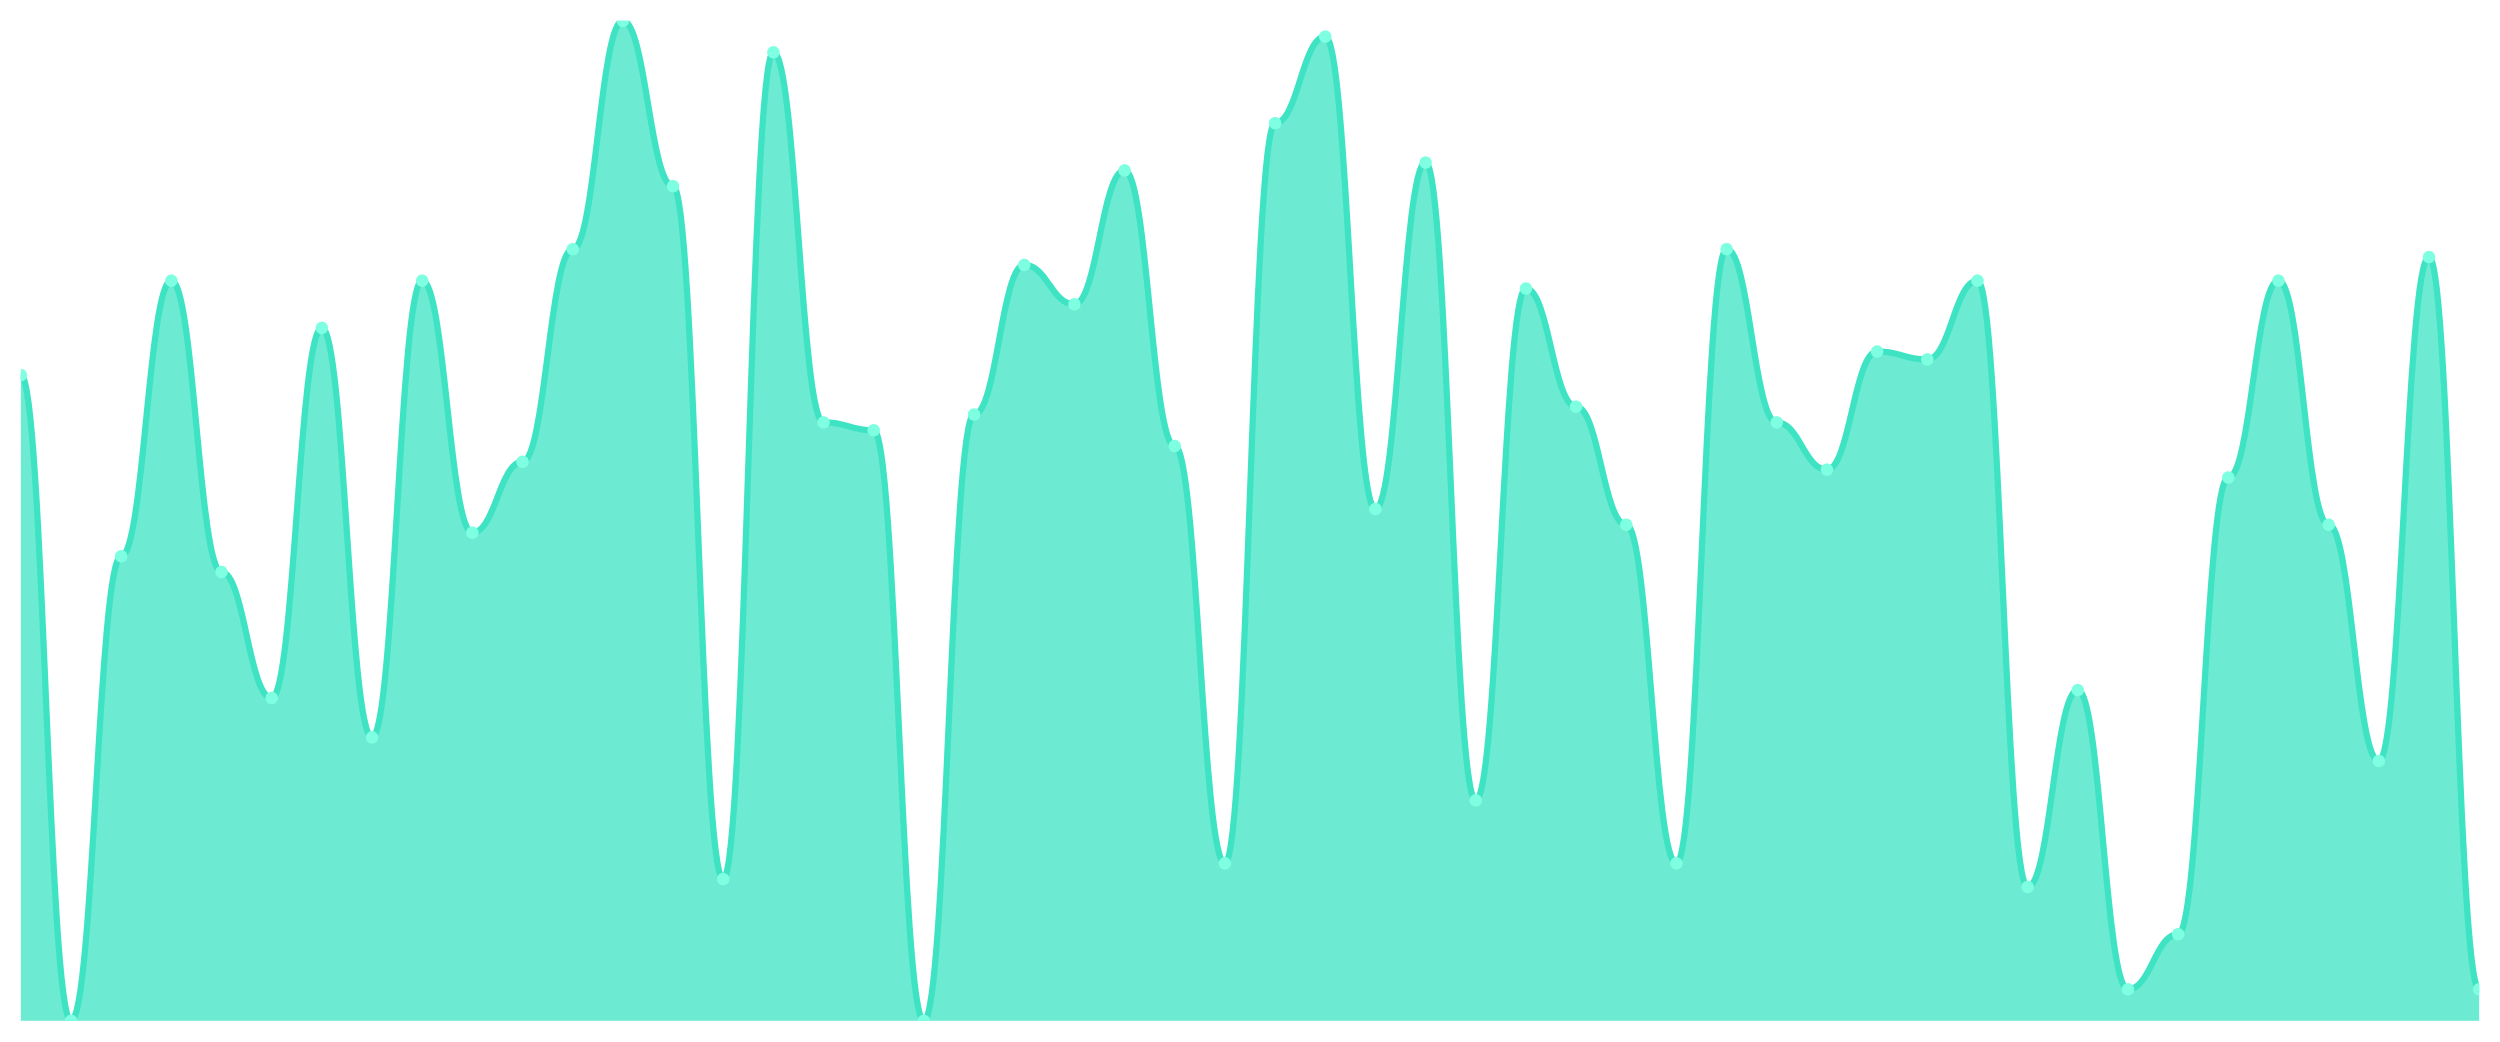
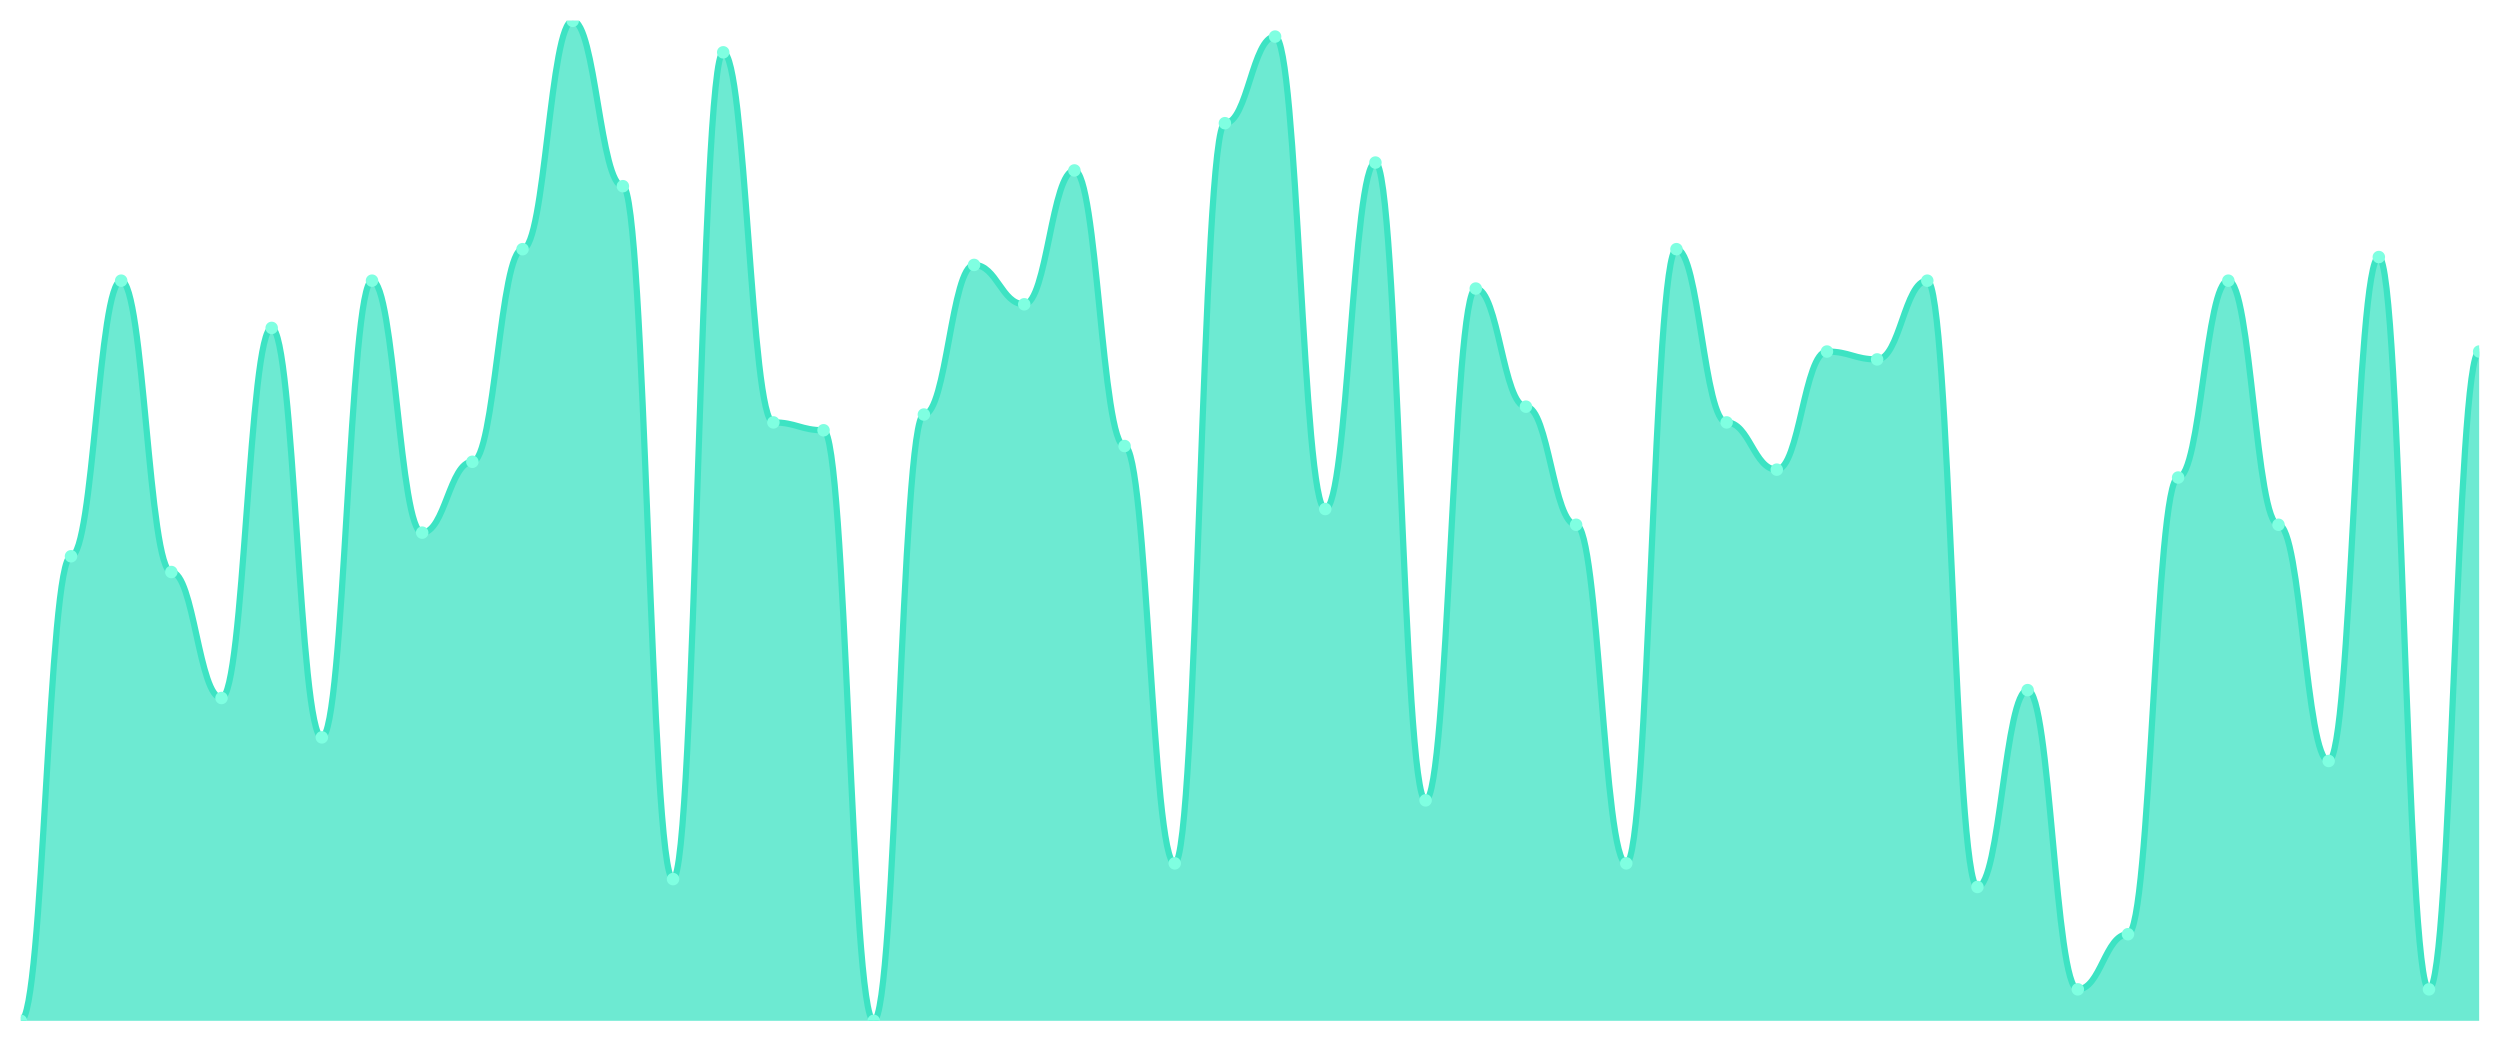
<svg xmlns="http://www.w3.org/2000/svg" viewBox="0 0 1200 500" width="1200" height="500">
  <defs>
    <clipPath id="c">
      <rect x="10" y="10" width="1180" height="480" />
    </clipPath>
  </defs>
  <rect width="1200" height="500" fill="none" />
  <g clip-path="url(#c)">
-     <path d="M 10,490 L 10,180.079 C 20.837,180.079 23.245,490 34.082,490 C 44.918,490 47.327,267.008 58.163,267.008 C 69,267.008 71.408,134.724 82.245,134.724 C 93.082,134.724 95.49,274.567 106.327,274.567 C 117.163,274.567 119.571,335.039 130.408,335.039 C 141.245,335.039 143.653,157.402 154.49,157.402 C 165.327,157.402 167.735,353.937 178.571,353.937 C 189.408,353.937 191.816,134.724 202.653,134.724 C 213.49,134.724 215.898,255.669 226.735,255.669 C 237.571,255.669 239.98,221.654 250.816,221.654 C 261.653,221.654 264.061,119.606 274.898,119.606 C 285.735,119.606 288.143,10 298.98,10 C 309.816,10 312.224,89.37 323.061,89.37 C 333.898,89.37 336.306,421.969 347.143,421.969 C 357.98,421.969 360.388,25.118 371.224,25.118 C 382.061,25.118 384.469,202.756 395.306,202.756 C 406.143,202.756 408.551,206.535 419.388,206.535 C 430.224,206.535 432.633,490 443.469,490 C 454.306,490 456.714,198.976 467.551,198.976 C 478.388,198.976 480.796,127.165 491.633,127.165 C 502.469,127.165 504.878,146.063 515.714,146.063 C 526.551,146.063 528.959,81.811 539.796,81.811 C 550.633,81.811 553.041,214.094 563.878,214.094 C 574.714,214.094 577.122,414.409 587.959,414.409 C 598.796,414.409 601.204,59.134 612.041,59.134 C 622.878,59.134 625.286,17.559 636.122,17.559 C 646.959,17.559 649.367,244.331 660.204,244.331 C 671.041,244.331 673.449,78.031 684.286,78.031 C 695.122,78.031 697.531,384.173 708.367,384.173 C 719.204,384.173 721.612,138.504 732.449,138.504 C 743.286,138.504 745.694,195.197 756.531,195.197 C 767.367,195.197 769.776,251.89 780.612,251.89 C 791.449,251.89 793.857,414.409 804.694,414.409 C 815.531,414.409 817.939,119.606 828.776,119.606 C 839.612,119.606 842.02,202.756 852.857,202.756 C 863.694,202.756 866.102,225.433 876.939,225.433 C 887.776,225.433 890.184,168.74 901.02,168.74 C 911.857,168.74 914.265,172.52 925.102,172.52 C 935.939,172.52 938.347,134.724 949.184,134.724 C 960.02,134.724 962.429,425.748 973.265,425.748 C 984.102,425.748 986.51,331.26 997.347,331.26 C 1008.184,331.26 1010.592,474.882 1021.429,474.882 C 1032.265,474.882 1034.673,448.425 1045.51,448.425 C 1056.347,448.425 1058.755,229.213 1069.592,229.213 C 1080.429,229.213 1082.837,134.724 1093.673,134.724 C 1104.51,134.724 1106.918,251.89 1117.755,251.89 C 1128.592,251.89 1131,365.276 1141.837,365.276 C 1152.673,365.276 1155.082,123.386 1165.918,123.386 C 1176.755,123.386 1179.163,474.882 1190,474.882 L 1190,490 Z" fill="rgba(61,227,195,0.75)" />
-     <path d="M 10,180.079 C 20.837,180.079 23.245,490 34.082,490 C 44.918,490 47.327,267.008 58.163,267.008 C 69,267.008 71.408,134.724 82.245,134.724 C 93.082,134.724 95.49,274.567 106.327,274.567 C 117.163,274.567 119.571,335.039 130.408,335.039 C 141.245,335.039 143.653,157.402 154.49,157.402 C 165.327,157.402 167.735,353.937 178.571,353.937 C 189.408,353.937 191.816,134.724 202.653,134.724 C 213.49,134.724 215.898,255.669 226.735,255.669 C 237.571,255.669 239.98,221.654 250.816,221.654 C 261.653,221.654 264.061,119.606 274.898,119.606 C 285.735,119.606 288.143,10 298.98,10 C 309.816,10 312.224,89.37 323.061,89.37 C 333.898,89.37 336.306,421.969 347.143,421.969 C 357.98,421.969 360.388,25.118 371.224,25.118 C 382.061,25.118 384.469,202.756 395.306,202.756 C 406.143,202.756 408.551,206.535 419.388,206.535 C 430.224,206.535 432.633,490 443.469,490 C 454.306,490 456.714,198.976 467.551,198.976 C 478.388,198.976 480.796,127.165 491.633,127.165 C 502.469,127.165 504.878,146.063 515.714,146.063 C 526.551,146.063 528.959,81.811 539.796,81.811 C 550.633,81.811 553.041,214.094 563.878,214.094 C 574.714,214.094 577.122,414.409 587.959,414.409 C 598.796,414.409 601.204,59.134 612.041,59.134 C 622.878,59.134 625.286,17.559 636.122,17.559 C 646.959,17.559 649.367,244.331 660.204,244.331 C 671.041,244.331 673.449,78.031 684.286,78.031 C 695.122,78.031 697.531,384.173 708.367,384.173 C 719.204,384.173 721.612,138.504 732.449,138.504 C 743.286,138.504 745.694,195.197 756.531,195.197 C 767.367,195.197 769.776,251.89 780.612,251.89 C 791.449,251.89 793.857,414.409 804.694,414.409 C 815.531,414.409 817.939,119.606 828.776,119.606 C 839.612,119.606 842.02,202.756 852.857,202.756 C 863.694,202.756 866.102,225.433 876.939,225.433 C 887.776,225.433 890.184,168.74 901.02,168.74 C 911.857,168.74 914.265,172.52 925.102,172.52 C 935.939,172.52 938.347,134.724 949.184,134.724 C 960.02,134.724 962.429,425.748 973.265,425.748 C 984.102,425.748 986.51,331.26 997.347,331.26 C 1008.184,331.26 1010.592,474.882 1021.429,474.882 C 1032.265,474.882 1034.673,448.425 1045.51,448.425 C 1056.347,448.425 1058.755,229.213 1069.592,229.213 C 1080.429,229.213 1082.837,134.724 1093.673,134.724 C 1104.51,134.724 1106.918,251.89 1117.755,251.89 C 1128.592,251.89 1131,365.276 1141.837,365.276 C 1152.673,365.276 1155.082,123.386 1165.918,123.386 C 1176.755,123.386 1179.163,474.882 1190,474.882" fill="none" stroke="#3de3c3" stroke-width="3" stroke-linecap="round" stroke-linejoin="round" />
-     <circle cx="10" cy="180.079" r="3" fill="#7fffe1" />
-     <circle cx="34.082" cy="490" r="3" fill="#7fffe1" />
-     <circle cx="58.163" cy="267.008" r="3" fill="#7fffe1" />
-     <circle cx="82.245" cy="134.724" r="3" fill="#7fffe1" />
-     <circle cx="106.327" cy="274.567" r="3" fill="#7fffe1" />
-     <circle cx="130.408" cy="335.039" r="3" fill="#7fffe1" />
-     <circle cx="154.49" cy="157.402" r="3" fill="#7fffe1" />
-     <circle cx="178.571" cy="353.937" r="3" fill="#7fffe1" />
-     <circle cx="202.653" cy="134.724" r="3" fill="#7fffe1" />
-     <circle cx="226.735" cy="255.669" r="3" fill="#7fffe1" />
-     <circle cx="250.816" cy="221.654" r="3" fill="#7fffe1" />
-     <circle cx="274.898" cy="119.606" r="3" fill="#7fffe1" />
-     <circle cx="298.98" cy="10" r="3" fill="#7fffe1" />
-     <circle cx="323.061" cy="89.37" r="3" fill="#7fffe1" />
-     <circle cx="347.143" cy="421.969" r="3" fill="#7fffe1" />
-     <circle cx="371.224" cy="25.118" r="3" fill="#7fffe1" />
-     <circle cx="395.306" cy="202.756" r="3" fill="#7fffe1" />
-     <circle cx="419.388" cy="206.535" r="3" fill="#7fffe1" />
-     <circle cx="443.469" cy="490" r="3" fill="#7fffe1" />
-     <circle cx="467.551" cy="198.976" r="3" fill="#7fffe1" />
-     <circle cx="491.633" cy="127.165" r="3" fill="#7fffe1" />
-     <circle cx="515.714" cy="146.063" r="3" fill="#7fffe1" />
-     <circle cx="539.796" cy="81.811" r="3" fill="#7fffe1" />
-     <circle cx="563.878" cy="214.094" r="3" fill="#7fffe1" />
-     <circle cx="587.959" cy="414.409" r="3" fill="#7fffe1" />
-     <circle cx="612.041" cy="59.134" r="3" fill="#7fffe1" />
-     <circle cx="636.122" cy="17.559" r="3" fill="#7fffe1" />
-     <circle cx="660.204" cy="244.331" r="3" fill="#7fffe1" />
-     <circle cx="684.286" cy="78.031" r="3" fill="#7fffe1" />
-     <circle cx="708.367" cy="384.173" r="3" fill="#7fffe1" />
-     <circle cx="732.449" cy="138.504" r="3" fill="#7fffe1" />
-     <circle cx="756.531" cy="195.197" r="3" fill="#7fffe1" />
-     <circle cx="780.612" cy="251.89" r="3" fill="#7fffe1" />
-     <circle cx="804.694" cy="414.409" r="3" fill="#7fffe1" />
-     <circle cx="828.776" cy="119.606" r="3" fill="#7fffe1" />
-     <circle cx="852.857" cy="202.756" r="3" fill="#7fffe1" />
-     <circle cx="876.939" cy="225.433" r="3" fill="#7fffe1" />
-     <circle cx="901.02" cy="168.74" r="3" fill="#7fffe1" />
-     <circle cx="925.102" cy="172.52" r="3" fill="#7fffe1" />
-     <circle cx="949.184" cy="134.724" r="3" fill="#7fffe1" />
-     <circle cx="973.265" cy="425.748" r="3" fill="#7fffe1" />
-     <circle cx="997.347" cy="331.26" r="3" fill="#7fffe1" />
-     <circle cx="1021.429" cy="474.882" r="3" fill="#7fffe1" />
-     <circle cx="1045.51" cy="448.425" r="3" fill="#7fffe1" />
-     <circle cx="1069.592" cy="229.213" r="3" fill="#7fffe1" />
-     <circle cx="1093.673" cy="134.724" r="3" fill="#7fffe1" />
-     <circle cx="1117.755" cy="251.89" r="3" fill="#7fffe1" />
-     <circle cx="1141.837" cy="365.276" r="3" fill="#7fffe1" />
-     <circle cx="1165.918" cy="123.386" r="3" fill="#7fffe1" />
-     <circle cx="1190" cy="474.882" r="3" fill="#7fffe1" />
+     <path d="M 10,490 L 10,490 C 20.837,490 23.245,267.008 34.082,267.008 C 44.918,267.008 47.327,134.724 58.163,134.724 C 69,134.724 71.408,274.567 82.245,274.567 C 93.082,274.567 95.49,335.039 106.327,335.039 C 117.163,335.039 119.571,157.402 130.408,157.402 C 141.245,157.402 143.653,353.937 154.49,353.937 C 165.327,353.937 167.735,134.724 178.571,134.724 C 189.408,134.724 191.816,255.669 202.653,255.669 C 213.49,255.669 215.898,221.654 226.735,221.654 C 237.571,221.654 239.98,119.606 250.816,119.606 C 261.653,119.606 264.061,10 274.898,10 C 285.735,10 288.143,89.37 298.98,89.37 C 309.816,89.37 312.224,421.969 323.061,421.969 C 333.898,421.969 336.306,25.118 347.143,25.118 C 357.98,25.118 360.388,202.756 371.224,202.756 C 382.061,202.756 384.469,206.535 395.306,206.535 C 406.143,206.535 408.551,490 419.388,490 C 430.224,490 432.633,198.976 443.469,198.976 C 454.306,198.976 456.714,127.165 467.551,127.165 C 478.388,127.165 480.796,146.063 491.633,146.063 C 502.469,146.063 504.878,81.811 515.714,81.811 C 526.551,81.811 528.959,214.094 539.796,214.094 C 550.633,214.094 553.041,414.409 563.878,414.409 C 574.714,414.409 577.122,59.134 587.959,59.134 C 598.796,59.134 601.204,17.559 612.041,17.559 C 622.878,17.559 625.286,244.331 636.122,244.331 C 646.959,244.331 649.367,78.031 660.204,78.031 C 671.041,78.031 673.449,384.173 684.286,384.173 C 695.122,384.173 697.531,138.504 708.367,138.504 C 719.204,138.504 721.612,195.197 732.449,195.197 C 743.286,195.197 745.694,251.89 756.531,251.89 C 767.367,251.89 769.776,414.409 780.612,414.409 C 791.449,414.409 793.857,119.606 804.694,119.606 C 815.531,119.606 817.939,202.756 828.776,202.756 C 839.612,202.756 842.02,225.433 852.857,225.433 C 863.694,225.433 866.102,168.74 876.939,168.74 C 887.776,168.74 890.184,172.52 901.02,172.52 C 911.857,172.52 914.265,134.724 925.102,134.724 C 935.939,134.724 938.347,425.748 949.184,425.748 C 960.02,425.748 962.429,331.26 973.265,331.26 C 984.102,331.26 986.51,474.882 997.347,474.882 C 1008.184,474.882 1010.592,448.425 1021.429,448.425 C 1032.265,448.425 1034.673,229.213 1045.51,229.213 C 1056.347,229.213 1058.755,134.724 1069.592,134.724 C 1080.429,134.724 1082.837,251.89 1093.673,251.89 C 1104.51,251.89 1106.918,365.276 1117.755,365.276 C 1128.592,365.276 1131,123.386 1141.837,123.386 C 1152.673,123.386 1155.082,474.882 1165.918,474.882 C 1176.755,474.882 1179.163,168.74 1190,168.74 L 1190,490 Z" fill="rgba(61,227,195,0.75)" />
+     <path d="M 10,490 C 20.837,490 23.245,267.008 34.082,267.008 C 44.918,267.008 47.327,134.724 58.163,134.724 C 69,134.724 71.408,274.567 82.245,274.567 C 93.082,274.567 95.49,335.039 106.327,335.039 C 117.163,335.039 119.571,157.402 130.408,157.402 C 141.245,157.402 143.653,353.937 154.49,353.937 C 165.327,353.937 167.735,134.724 178.571,134.724 C 189.408,134.724 191.816,255.669 202.653,255.669 C 213.49,255.669 215.898,221.654 226.735,221.654 C 237.571,221.654 239.98,119.606 250.816,119.606 C 261.653,119.606 264.061,10 274.898,10 C 285.735,10 288.143,89.37 298.98,89.37 C 309.816,89.37 312.224,421.969 323.061,421.969 C 333.898,421.969 336.306,25.118 347.143,25.118 C 357.98,25.118 360.388,202.756 371.224,202.756 C 382.061,202.756 384.469,206.535 395.306,206.535 C 406.143,206.535 408.551,490 419.388,490 C 430.224,490 432.633,198.976 443.469,198.976 C 454.306,198.976 456.714,127.165 467.551,127.165 C 478.388,127.165 480.796,146.063 491.633,146.063 C 502.469,146.063 504.878,81.811 515.714,81.811 C 526.551,81.811 528.959,214.094 539.796,214.094 C 550.633,214.094 553.041,414.409 563.878,414.409 C 574.714,414.409 577.122,59.134 587.959,59.134 C 598.796,59.134 601.204,17.559 612.041,17.559 C 622.878,17.559 625.286,244.331 636.122,244.331 C 646.959,244.331 649.367,78.031 660.204,78.031 C 671.041,78.031 673.449,384.173 684.286,384.173 C 695.122,384.173 697.531,138.504 708.367,138.504 C 719.204,138.504 721.612,195.197 732.449,195.197 C 743.286,195.197 745.694,251.89 756.531,251.89 C 767.367,251.89 769.776,414.409 780.612,414.409 C 791.449,414.409 793.857,119.606 804.694,119.606 C 815.531,119.606 817.939,202.756 828.776,202.756 C 839.612,202.756 842.02,225.433 852.857,225.433 C 863.694,225.433 866.102,168.74 876.939,168.74 C 887.776,168.74 890.184,172.52 901.02,172.52 C 911.857,172.52 914.265,134.724 925.102,134.724 C 935.939,134.724 938.347,425.748 949.184,425.748 C 960.02,425.748 962.429,331.26 973.265,331.26 C 984.102,331.26 986.51,474.882 997.347,474.882 C 1008.184,474.882 1010.592,448.425 1021.429,448.425 C 1032.265,448.425 1034.673,229.213 1045.51,229.213 C 1056.347,229.213 1058.755,134.724 1069.592,134.724 C 1080.429,134.724 1082.837,251.89 1093.673,251.89 C 1104.51,251.89 1106.918,365.276 1117.755,365.276 C 1128.592,365.276 1131,123.386 1141.837,123.386 C 1152.673,123.386 1155.082,474.882 1165.918,474.882 C 1176.755,474.882 1179.163,168.74 1190,168.74" fill="none" stroke="#3de3c3" stroke-width="3" stroke-linecap="round" stroke-linejoin="round" />
+     <circle cx="10" cy="490" r="3" fill="#7fffe1" />
+     <circle cx="34.082" cy="267.008" r="3" fill="#7fffe1" />
+     <circle cx="58.163" cy="134.724" r="3" fill="#7fffe1" />
+     <circle cx="82.245" cy="274.567" r="3" fill="#7fffe1" />
+     <circle cx="106.327" cy="335.039" r="3" fill="#7fffe1" />
+     <circle cx="130.408" cy="157.402" r="3" fill="#7fffe1" />
+     <circle cx="154.49" cy="353.937" r="3" fill="#7fffe1" />
+     <circle cx="178.571" cy="134.724" r="3" fill="#7fffe1" />
+     <circle cx="202.653" cy="255.669" r="3" fill="#7fffe1" />
+     <circle cx="226.735" cy="221.654" r="3" fill="#7fffe1" />
+     <circle cx="250.816" cy="119.606" r="3" fill="#7fffe1" />
+     <circle cx="274.898" cy="10" r="3" fill="#7fffe1" />
+     <circle cx="298.98" cy="89.37" r="3" fill="#7fffe1" />
+     <circle cx="323.061" cy="421.969" r="3" fill="#7fffe1" />
+     <circle cx="347.143" cy="25.118" r="3" fill="#7fffe1" />
+     <circle cx="371.224" cy="202.756" r="3" fill="#7fffe1" />
+     <circle cx="395.306" cy="206.535" r="3" fill="#7fffe1" />
+     <circle cx="419.388" cy="490" r="3" fill="#7fffe1" />
+     <circle cx="443.469" cy="198.976" r="3" fill="#7fffe1" />
+     <circle cx="467.551" cy="127.165" r="3" fill="#7fffe1" />
+     <circle cx="491.633" cy="146.063" r="3" fill="#7fffe1" />
+     <circle cx="515.714" cy="81.811" r="3" fill="#7fffe1" />
+     <circle cx="539.796" cy="214.094" r="3" fill="#7fffe1" />
+     <circle cx="563.878" cy="414.409" r="3" fill="#7fffe1" />
+     <circle cx="587.959" cy="59.134" r="3" fill="#7fffe1" />
+     <circle cx="612.041" cy="17.559" r="3" fill="#7fffe1" />
+     <circle cx="636.122" cy="244.331" r="3" fill="#7fffe1" />
+     <circle cx="660.204" cy="78.031" r="3" fill="#7fffe1" />
+     <circle cx="684.286" cy="384.173" r="3" fill="#7fffe1" />
+     <circle cx="708.367" cy="138.504" r="3" fill="#7fffe1" />
+     <circle cx="732.449" cy="195.197" r="3" fill="#7fffe1" />
+     <circle cx="756.531" cy="251.89" r="3" fill="#7fffe1" />
+     <circle cx="780.612" cy="414.409" r="3" fill="#7fffe1" />
+     <circle cx="804.694" cy="119.606" r="3" fill="#7fffe1" />
+     <circle cx="828.776" cy="202.756" r="3" fill="#7fffe1" />
+     <circle cx="852.857" cy="225.433" r="3" fill="#7fffe1" />
+     <circle cx="876.939" cy="168.74" r="3" fill="#7fffe1" />
+     <circle cx="901.02" cy="172.52" r="3" fill="#7fffe1" />
+     <circle cx="925.102" cy="134.724" r="3" fill="#7fffe1" />
+     <circle cx="949.184" cy="425.748" r="3" fill="#7fffe1" />
+     <circle cx="973.265" cy="331.26" r="3" fill="#7fffe1" />
+     <circle cx="997.347" cy="474.882" r="3" fill="#7fffe1" />
+     <circle cx="1021.429" cy="448.425" r="3" fill="#7fffe1" />
+     <circle cx="1045.51" cy="229.213" r="3" fill="#7fffe1" />
+     <circle cx="1069.592" cy="134.724" r="3" fill="#7fffe1" />
+     <circle cx="1093.673" cy="251.89" r="3" fill="#7fffe1" />
+     <circle cx="1117.755" cy="365.276" r="3" fill="#7fffe1" />
+     <circle cx="1141.837" cy="123.386" r="3" fill="#7fffe1" />
+     <circle cx="1165.918" cy="474.882" r="3" fill="#7fffe1" />
+     <circle cx="1190" cy="168.74" r="3" fill="#7fffe1" />
  </g>
</svg>
